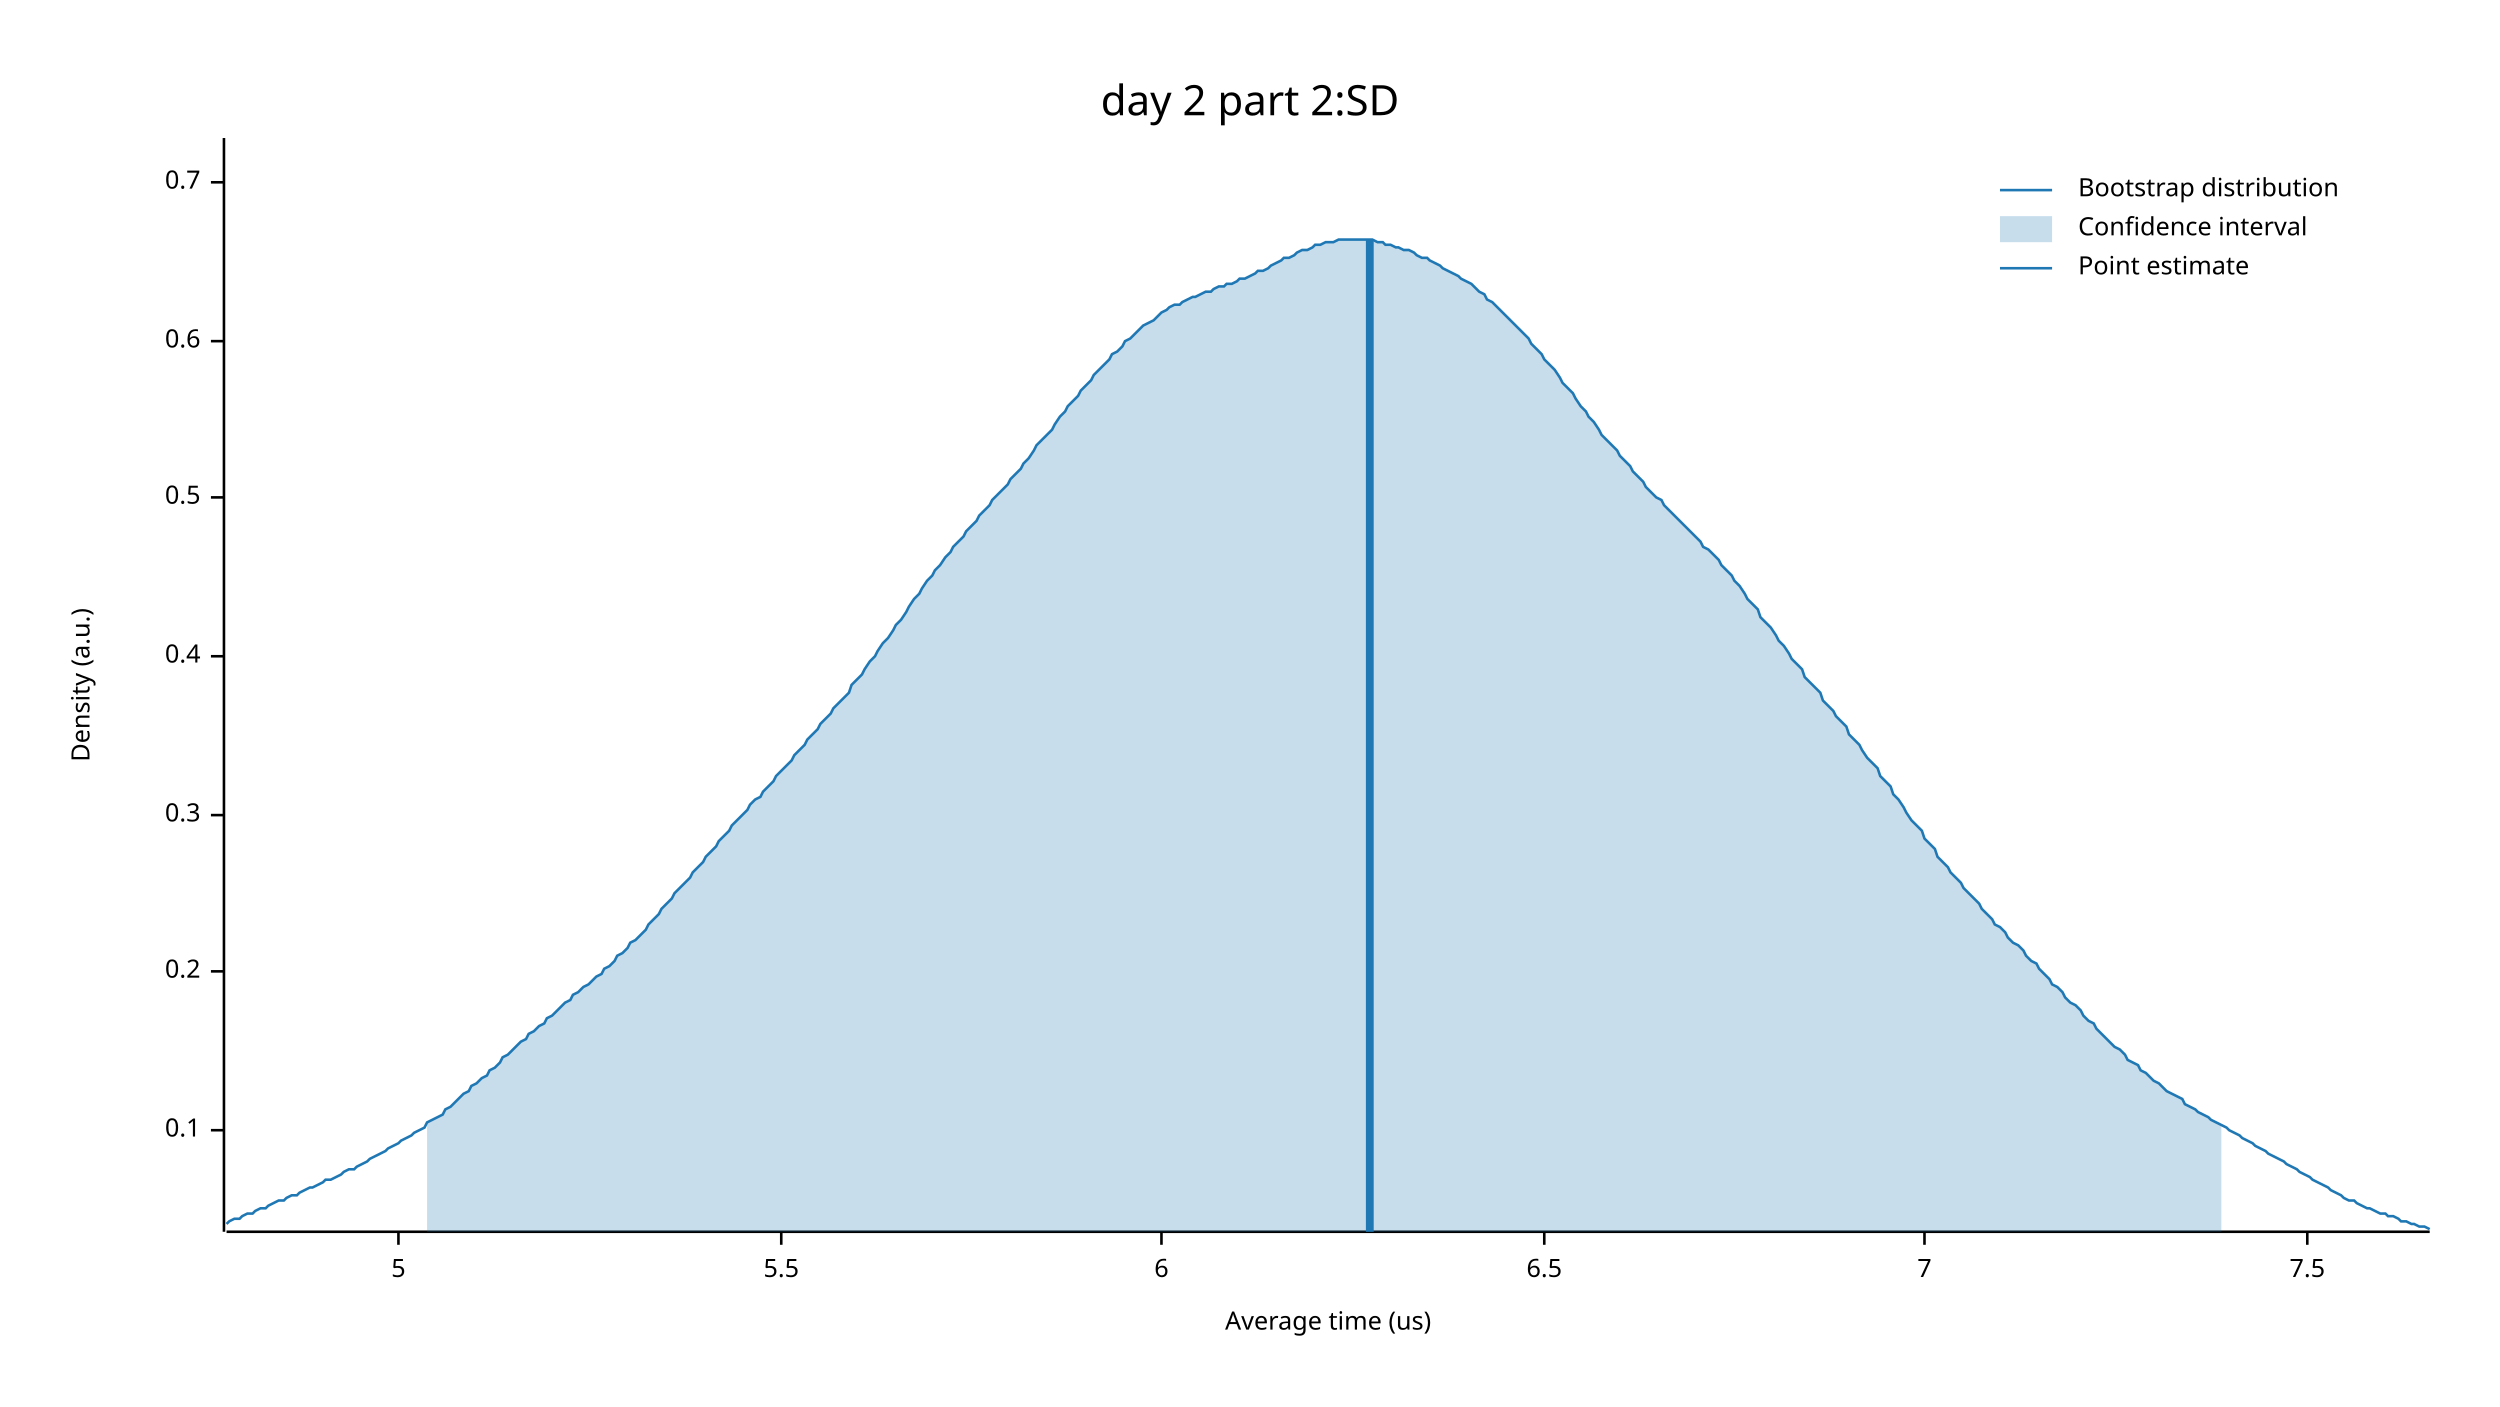
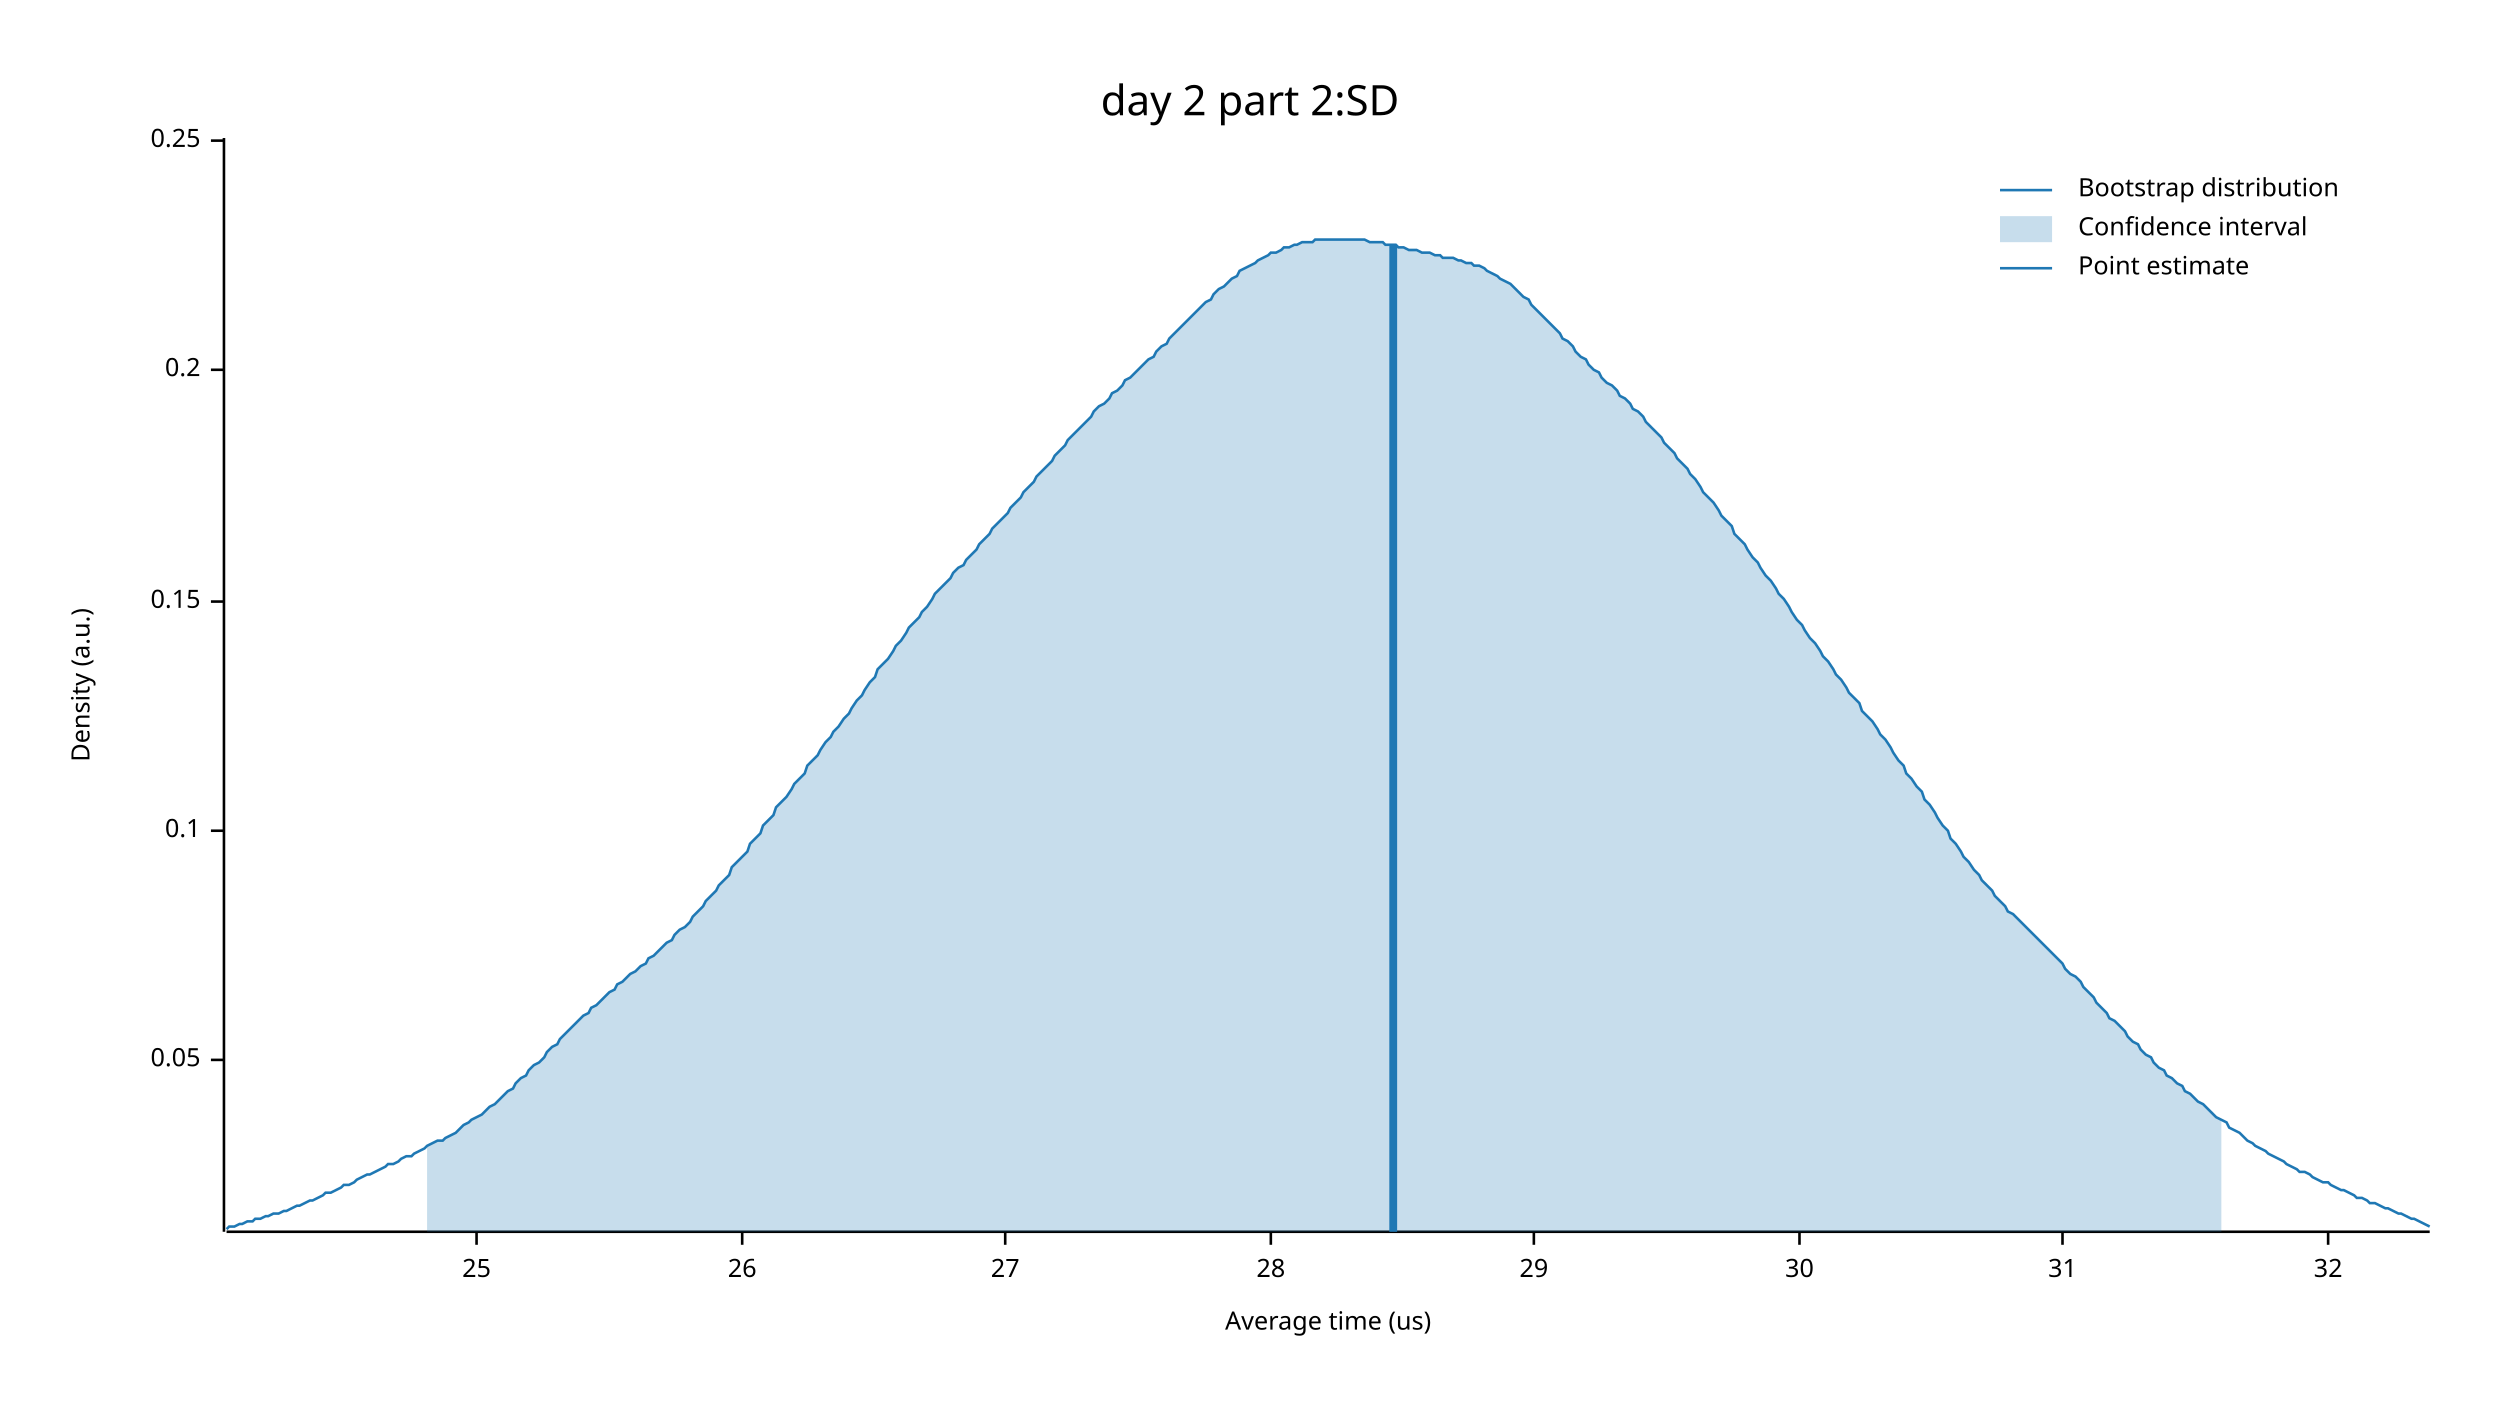
<svg xmlns="http://www.w3.org/2000/svg" width="960" height="540" viewBox="0 0 960 540">
  <text x="480" y="32" dy="0.76em" text-anchor="middle" font-family="sans-serif" font-size="16.129" opacity="1" fill="#000000">
day 2 part 2:SD
</text>
  <text x="27" y="263" dy="0.76em" text-anchor="middle" font-family="sans-serif" font-size="9.677" opacity="1" fill="#000000" transform="rotate(270, 27, 263)">
Density (a.u.)
</text>
  <text x="510" y="513" dy="-0.5ex" text-anchor="middle" font-family="sans-serif" font-size="9.677" opacity="1" fill="#000000">
Average time (us)
</text>
  <polyline fill="none" opacity="1" stroke="#000000" stroke-width="1" points="86,53 86,473 " />
-   <text x="77" y="434" dy="0.5ex" text-anchor="end" font-family="sans-serif" font-size="9.677" opacity="1" fill="#000000">
+   <text x="77" y="407" dy="0.5ex" text-anchor="end" font-family="sans-serif" font-size="9.677" opacity="1" fill="#000000">
+ 0.05
+ </text>
+   <polyline fill="none" opacity="1" stroke="#000000" stroke-width="1" points="81,407 86,407 " />
+   <text x="77" y="319" dy="0.5ex" text-anchor="end" font-family="sans-serif" font-size="9.677" opacity="1" fill="#000000">
0.1
</text>
-   <polyline fill="none" opacity="1" stroke="#000000" stroke-width="1" points="81,434 86,434 " />
-   <text x="77" y="373" dy="0.5ex" text-anchor="end" font-family="sans-serif" font-size="9.677" opacity="1" fill="#000000">
+   <polyline fill="none" opacity="1" stroke="#000000" stroke-width="1" points="81,319 86,319 " />
+   <text x="77" y="231" dy="0.5ex" text-anchor="end" font-family="sans-serif" font-size="9.677" opacity="1" fill="#000000">
+ 0.15
+ </text>
+   <polyline fill="none" opacity="1" stroke="#000000" stroke-width="1" points="81,231 86,231 " />
+   <text x="77" y="142" dy="0.5ex" text-anchor="end" font-family="sans-serif" font-size="9.677" opacity="1" fill="#000000">
0.2
</text>
-   <polyline fill="none" opacity="1" stroke="#000000" stroke-width="1" points="81,373 86,373 " />
-   <text x="77" y="313" dy="0.5ex" text-anchor="end" font-family="sans-serif" font-size="9.677" opacity="1" fill="#000000">
- 0.3
+   <polyline fill="none" opacity="1" stroke="#000000" stroke-width="1" points="81,142 86,142 " />
+   <text x="77" y="54" dy="0.5ex" text-anchor="end" font-family="sans-serif" font-size="9.677" opacity="1" fill="#000000">
+ 0.25
</text>
-   <polyline fill="none" opacity="1" stroke="#000000" stroke-width="1" points="81,313 86,313 " />
-   <text x="77" y="252" dy="0.5ex" text-anchor="end" font-family="sans-serif" font-size="9.677" opacity="1" fill="#000000">
- 0.4
+   <polyline fill="none" opacity="1" stroke="#000000" stroke-width="1" points="81,54 86,54 " />
+   <polyline fill="none" opacity="1" stroke="#000000" stroke-width="1" points="87,473 933,473 " />
+   <text x="183" y="483" dy="0.76em" text-anchor="middle" font-family="sans-serif" font-size="9.677" opacity="1" fill="#000000">
+ 25
</text>
-   <polyline fill="none" opacity="1" stroke="#000000" stroke-width="1" points="81,252 86,252 " />
-   <text x="77" y="191" dy="0.5ex" text-anchor="end" font-family="sans-serif" font-size="9.677" opacity="1" fill="#000000">
- 0.5
+   <polyline fill="none" opacity="1" stroke="#000000" stroke-width="1" points="183,473 183,478 " />
+   <text x="285" y="483" dy="0.76em" text-anchor="middle" font-family="sans-serif" font-size="9.677" opacity="1" fill="#000000">
+ 26
</text>
-   <polyline fill="none" opacity="1" stroke="#000000" stroke-width="1" points="81,191 86,191 " />
-   <text x="77" y="131" dy="0.5ex" text-anchor="end" font-family="sans-serif" font-size="9.677" opacity="1" fill="#000000">
- 0.6
+   <polyline fill="none" opacity="1" stroke="#000000" stroke-width="1" points="285,473 285,478 " />
+   <text x="386" y="483" dy="0.76em" text-anchor="middle" font-family="sans-serif" font-size="9.677" opacity="1" fill="#000000">
+ 27
</text>
-   <polyline fill="none" opacity="1" stroke="#000000" stroke-width="1" points="81,131 86,131 " />
-   <text x="77" y="70" dy="0.5ex" text-anchor="end" font-family="sans-serif" font-size="9.677" opacity="1" fill="#000000">
- 0.7
+   <polyline fill="none" opacity="1" stroke="#000000" stroke-width="1" points="386,473 386,478 " />
+   <text x="488" y="483" dy="0.76em" text-anchor="middle" font-family="sans-serif" font-size="9.677" opacity="1" fill="#000000">
+ 28
</text>
-   <polyline fill="none" opacity="1" stroke="#000000" stroke-width="1" points="81,70 86,70 " />
-   <polyline fill="none" opacity="1" stroke="#000000" stroke-width="1" points="87,473 933,473 " />
-   <text x="153" y="483" dy="0.76em" text-anchor="middle" font-family="sans-serif" font-size="9.677" opacity="1" fill="#000000">
- 5
+   <polyline fill="none" opacity="1" stroke="#000000" stroke-width="1" points="488,473 488,478 " />
+   <text x="589" y="483" dy="0.76em" text-anchor="middle" font-family="sans-serif" font-size="9.677" opacity="1" fill="#000000">
+ 29
</text>
-   <polyline fill="none" opacity="1" stroke="#000000" stroke-width="1" points="153,473 153,478 " />
-   <text x="300" y="483" dy="0.76em" text-anchor="middle" font-family="sans-serif" font-size="9.677" opacity="1" fill="#000000">
- 5.5
+   <polyline fill="none" opacity="1" stroke="#000000" stroke-width="1" points="589,473 589,478 " />
+   <text x="691" y="483" dy="0.76em" text-anchor="middle" font-family="sans-serif" font-size="9.677" opacity="1" fill="#000000">
+ 30
</text>
-   <polyline fill="none" opacity="1" stroke="#000000" stroke-width="1" points="300,473 300,478 " />
-   <text x="446" y="483" dy="0.76em" text-anchor="middle" font-family="sans-serif" font-size="9.677" opacity="1" fill="#000000">
- 6
+   <polyline fill="none" opacity="1" stroke="#000000" stroke-width="1" points="691,473 691,478 " />
+   <text x="792" y="483" dy="0.76em" text-anchor="middle" font-family="sans-serif" font-size="9.677" opacity="1" fill="#000000">
+ 31
</text>
-   <polyline fill="none" opacity="1" stroke="#000000" stroke-width="1" points="446,473 446,478 " />
-   <text x="593" y="483" dy="0.76em" text-anchor="middle" font-family="sans-serif" font-size="9.677" opacity="1" fill="#000000">
- 6.5
+   <polyline fill="none" opacity="1" stroke="#000000" stroke-width="1" points="792,473 792,478 " />
+   <text x="894" y="483" dy="0.76em" text-anchor="middle" font-family="sans-serif" font-size="9.677" opacity="1" fill="#000000">
+ 32
</text>
-   <polyline fill="none" opacity="1" stroke="#000000" stroke-width="1" points="593,473 593,478 " />
-   <text x="739" y="483" dy="0.76em" text-anchor="middle" font-family="sans-serif" font-size="9.677" opacity="1" fill="#000000">
- 7
- </text>
-   <polyline fill="none" opacity="1" stroke="#000000" stroke-width="1" points="739,473 739,478 " />
-   <text x="886" y="483" dy="0.76em" text-anchor="middle" font-family="sans-serif" font-size="9.677" opacity="1" fill="#000000">
- 7.5
- </text>
-   <polyline fill="none" opacity="1" stroke="#000000" stroke-width="1" points="886,473 886,478 " />
-   <polyline fill="none" opacity="1" stroke="#1F78B4" stroke-width="1" points="87,470 88,469 90,468 92,468 93,467 95,466 97,466 98,465 100,464 102,464 103,463 105,462 107,461 109,461 110,460 112,459 114,459 115,458 117,457 119,456 120,456 122,455 124,454 125,453 127,453 129,452 131,451 132,450 134,449 136,449 137,448 139,447 141,446 142,445 144,444 146,443 148,442 149,441 151,440 153,439 154,438 156,437 158,436 159,435 161,434 163,433 164,431 166,430 168,429 170,428 171,426 173,425 175,423 176,422 178,420 180,419 181,417 183,416 185,414 187,413 188,411 190,410 192,408 193,406 195,405 197,403 198,402 200,400 202,399 203,397 205,396 207,394 209,393 210,391 212,390 214,388 215,387 217,385 219,384 220,382 222,381 224,379 226,378 227,377 229,375 231,374 232,372 234,371 236,369 237,367 239,366 241,364 242,362 244,361 246,359 248,357 249,355 251,353 253,351 254,349 256,347 258,345 259,343 261,341 263,339 265,337 266,335 268,333 270,331 271,329 273,327 275,325 276,323 278,321 280,319 281,317 283,315 285,313 287,311 288,309 290,307 292,306 293,304 295,302 297,300 298,298 300,296 302,294 304,292 305,290 307,288 309,286 310,284 312,282 314,280 315,278 317,276 319,274 320,272 322,270 324,268 326,266 327,263 329,261 331,259 332,257 334,254 336,252 337,250 339,247 341,245 343,242 344,240 346,238 348,235 349,233 351,230 353,228 354,226 356,223 358,221 359,219 361,217 363,214 365,212 366,210 368,208 370,206 371,204 373,202 375,200 376,198 378,196 380,194 381,192 383,190 385,188 387,186 388,184 390,182 392,180 393,178 395,176 397,173 398,171 400,169 402,167 404,165 405,163 407,160 409,158 410,156 412,154 414,152 415,150 417,148 419,146 420,144 422,142 424,140 426,138 427,136 429,135 431,133 432,131 434,130 436,128 437,127 439,125 441,124 443,123 444,122 446,120 448,119 449,118 451,117 453,117 454,116 456,115 458,114 459,114 461,113 463,112 465,112 466,111 468,110 470,110 471,109 473,109 475,108 476,107 478,107 480,106 482,105 483,104 485,104 487,103 488,102 490,101 492,100 493,99 495,99 497,98 498,97 500,96 502,96 504,95 505,94 507,94 509,93 510,93 512,93 514,92 515,92 517,92 519,92 521,92 522,92 524,92 526,92 527,92 529,93 531,93 532,94 534,94 536,95 537,95 539,96 541,96 543,97 544,98 546,99 548,99 549,100 551,101 553,102 554,103 556,104 558,105 560,106 561,107 563,108 565,109 566,110 568,112 570,113 571,115 573,116 575,118 576,119 578,121 580,123 582,125 583,126 585,128 587,130 588,132 590,134 592,136 593,138 595,140 597,142 599,145 600,147 602,149 604,151 605,153 607,156 609,158 610,160 612,162 614,165 615,167 617,169 619,171 621,173 622,175 624,177 626,179 627,181 629,183 631,185 632,187 634,189 636,191 638,192 639,194 641,196 643,198 644,199 646,201 648,203 649,204 651,206 653,208 654,210 656,211 658,213 660,215 661,217 663,219 665,221 666,223 668,225 670,228 671,230 673,232 675,234 676,237 678,239 680,241 682,244 683,246 685,248 687,251 688,253 690,255 692,257 693,260 695,262 697,264 699,266 700,269 702,271 704,273 705,275 707,277 709,279 710,282 712,284 714,286 715,288 717,291 719,293 721,295 722,298 724,300 726,302 727,305 729,307 731,310 732,312 734,315 736,317 738,319 739,322 741,324 743,326 744,329 746,331 748,333 749,335 751,337 753,339 754,341 756,343 758,345 760,347 761,349 763,351 765,353 766,355 768,356 770,358 771,360 773,362 775,363 777,365 778,367 780,369 782,370 783,372 785,374 787,376 788,378 790,379 792,381 793,383 795,385 797,386 799,388 800,390 802,392 804,393 805,395 807,397 809,399 810,400 812,402 814,403 816,405 817,407 819,408 821,409 822,411 824,412 826,414 827,415 829,416 831,418 832,419 834,420 836,421 838,422 839,424 841,425 843,426 844,427 846,428 848,429 849,430 851,431 853,432 855,433 856,434 858,435 860,436 861,437 863,438 865,439 866,440 868,441 870,442 871,443 873,444 875,445 877,446 878,447 880,448 882,449 883,450 885,451 887,452 888,453 890,454 892,455 894,456 895,457 897,458 899,459 900,460 902,461 904,461 905,462 907,463 909,464 910,464 912,465 914,466 916,466 917,467 919,467 921,468 922,469 924,469 926,470 927,470 929,471 931,471 933,472 " />
-   <polygon opacity="0.25" fill="#1F78B4" points="164,431 166,430 168,429 170,428 171,426 173,425 175,423 176,422 178,420 180,419 181,417 183,416 185,414 187,413 188,411 190,410 192,408 193,406 195,405 197,403 198,402 200,400 202,399 203,397 205,396 207,394 209,393 210,391 212,390 214,388 215,387 217,385 219,384 220,382 222,381 224,379 226,378 227,377 229,375 231,374 232,372 234,371 236,369 237,367 239,366 241,364 242,362 244,361 246,359 248,357 249,355 251,353 253,351 254,349 256,347 258,345 259,343 261,341 263,339 265,337 266,335 268,333 270,331 271,329 273,327 275,325 276,323 278,321 280,319 281,317 283,315 285,313 287,311 288,309 290,307 292,306 293,304 295,302 297,300 298,298 300,296 302,294 304,292 305,290 307,288 309,286 310,284 312,282 314,280 315,278 317,276 319,274 320,272 322,270 324,268 326,266 327,263 329,261 331,259 332,257 334,254 336,252 337,250 339,247 341,245 343,242 344,240 346,238 348,235 349,233 351,230 353,228 354,226 356,223 358,221 359,219 361,217 363,214 365,212 366,210 368,208 370,206 371,204 373,202 375,200 376,198 378,196 380,194 381,192 383,190 385,188 387,186 388,184 390,182 392,180 393,178 395,176 397,173 398,171 400,169 402,167 404,165 405,163 407,160 409,158 410,156 412,154 414,152 415,150 417,148 419,146 420,144 422,142 424,140 426,138 427,136 429,135 431,133 432,131 434,130 436,128 437,127 439,125 441,124 443,123 444,122 446,120 448,119 449,118 451,117 453,117 454,116 456,115 458,114 459,114 461,113 463,112 465,112 466,111 468,110 470,110 471,109 473,109 475,108 476,107 478,107 480,106 482,105 483,104 485,104 487,103 488,102 490,101 492,100 493,99 495,99 497,98 498,97 500,96 502,96 504,95 505,94 507,94 509,93 510,93 512,93 514,92 515,92 517,92 519,92 521,92 522,92 524,92 526,92 527,92 529,93 531,93 532,94 534,94 536,95 537,95 539,96 541,96 543,97 544,98 546,99 548,99 549,100 551,101 553,102 554,103 556,104 558,105 560,106 561,107 563,108 565,109 566,110 568,112 570,113 571,115 573,116 575,118 576,119 578,121 580,123 582,125 583,126 585,128 587,130 588,132 590,134 592,136 593,138 595,140 597,142 599,145 600,147 602,149 604,151 605,153 607,156 609,158 610,160 612,162 614,165 615,167 617,169 619,171 621,173 622,175 624,177 626,179 627,181 629,183 631,185 632,187 634,189 636,191 638,192 639,194 641,196 643,198 644,199 646,201 648,203 649,204 651,206 653,208 654,210 656,211 658,213 660,215 661,217 663,219 665,221 666,223 668,225 670,228 671,230 673,232 675,234 676,237 678,239 680,241 682,244 683,246 685,248 687,251 688,253 690,255 692,257 693,260 695,262 697,264 699,266 700,269 702,271 704,273 705,275 707,277 709,279 710,282 712,284 714,286 715,288 717,291 719,293 721,295 722,298 724,300 726,302 727,305 729,307 731,310 732,312 734,315 736,317 738,319 739,322 741,324 743,326 744,329 746,331 748,333 749,335 751,337 753,339 754,341 756,343 758,345 760,347 761,349 763,351 765,353 766,355 768,356 770,358 771,360 773,362 775,363 777,365 778,367 780,369 782,370 783,372 785,374 787,376 788,378 790,379 792,381 793,383 795,385 797,386 799,388 800,390 802,392 804,393 805,395 807,397 809,399 810,400 812,402 814,403 816,405 817,407 819,408 821,409 822,411 824,412 826,414 827,415 829,416 831,418 832,419 834,420 836,421 838,422 839,424 841,425 843,426 844,427 846,428 848,429 849,430 851,431 853,432 853,473 164,473 " />
-   <polyline fill="none" opacity="1" stroke="#1F78B4" stroke-width="3" points="526,473 526,92 " />
+   <polyline fill="none" opacity="1" stroke="#000000" stroke-width="1" points="894,473 894,478 " />
+   <polyline fill="none" opacity="1" stroke="#1F78B4" stroke-width="1" points="87,472 88,471 90,471 92,470 93,470 95,469 97,469 98,468 100,468 102,467 103,467 105,466 107,466 109,465 110,465 112,464 114,463 115,463 117,462 119,461 120,461 122,460 124,459 125,458 127,458 129,457 131,456 132,455 134,455 136,454 137,453 139,452 141,451 142,451 144,450 146,449 148,448 149,447 151,447 153,446 154,445 156,444 158,444 159,443 161,442 163,441 164,440 166,439 168,438 170,438 171,437 173,436 175,435 176,434 178,432 180,431 181,430 183,429 185,428 187,426 188,425 190,424 192,422 193,421 195,419 197,418 198,416 200,414 202,413 203,411 205,409 207,408 209,406 210,404 212,402 214,401 215,399 217,397 219,395 220,394 222,392 224,390 226,389 227,387 229,386 231,384 232,383 234,381 236,380 237,378 239,377 241,375 242,374 244,373 246,371 248,370 249,368 251,367 253,365 254,364 256,362 258,361 259,359 261,357 263,356 265,354 266,352 268,350 270,348 271,346 273,344 275,342 276,340 278,338 280,336 281,333 283,331 285,329 287,327 288,324 290,322 292,320 293,317 295,315 297,313 298,310 300,308 302,306 304,303 305,301 307,299 309,297 310,294 312,292 314,290 315,288 317,285 319,283 320,281 322,279 324,276 326,274 327,272 329,269 331,267 332,265 334,262 336,260 337,257 339,255 341,253 343,250 344,248 346,246 348,243 349,241 351,239 353,237 354,235 356,233 358,230 359,228 361,226 363,224 365,222 366,220 368,218 370,217 371,215 373,213 375,211 376,209 378,207 380,205 381,203 383,201 385,199 387,197 388,195 390,193 392,191 393,189 395,187 397,185 398,183 400,181 402,179 404,177 405,175 407,173 409,171 410,169 412,167 414,165 415,164 417,162 419,160 420,158 422,156 424,155 426,153 427,151 429,150 431,148 432,146 434,145 436,143 437,142 439,140 441,138 443,137 444,135 446,133 448,132 449,130 451,128 453,126 454,125 456,123 458,121 459,120 461,118 463,116 465,115 466,113 468,111 470,110 471,109 473,107 475,106 476,104 478,103 480,102 482,101 483,100 485,99 487,98 488,97 490,97 492,96 493,95 495,95 497,94 498,94 500,93 502,93 504,93 505,92 507,92 509,92 510,92 512,92 514,92 515,92 517,92 519,92 521,92 522,92 524,92 526,93 527,93 529,93 531,93 532,94 534,94 536,94 537,95 539,95 541,96 543,96 544,96 546,97 548,97 549,97 551,98 553,98 554,99 556,99 558,99 560,100 561,100 563,101 565,101 566,102 568,102 570,103 571,104 573,105 575,106 576,107 578,108 580,109 582,111 583,112 585,114 587,115 588,117 590,119 592,121 593,122 595,124 597,126 599,128 600,130 602,131 604,133 605,135 607,137 609,138 610,140 612,142 614,143 615,145 617,147 619,148 621,150 622,152 624,153 626,155 627,157 629,158 631,160 632,162 634,164 636,166 638,168 639,170 641,172 643,174 644,176 646,178 648,180 649,182 651,184 653,187 654,189 656,191 658,193 660,196 661,198 663,200 665,202 666,205 668,207 670,209 671,211 673,214 675,216 676,218 678,221 680,223 682,226 683,228 685,230 687,233 688,235 690,238 692,240 693,242 695,245 697,247 699,250 700,252 702,254 704,257 705,259 707,261 709,264 710,266 712,268 714,270 715,273 717,275 719,277 721,280 722,282 724,284 726,287 727,289 729,292 731,294 732,297 734,299 736,302 738,304 739,307 741,309 743,312 744,314 746,317 748,319 749,322 751,324 753,327 754,329 756,331 758,334 760,336 761,338 763,340 765,342 766,344 768,346 770,348 771,350 773,351 775,353 777,355 778,356 780,358 782,360 783,361 785,363 787,365 788,366 790,368 792,370 793,372 795,374 797,375 799,377 800,379 802,381 804,383 805,385 807,387 809,389 810,391 812,392 814,394 816,396 817,398 819,400 821,401 822,403 824,405 826,406 827,408 829,410 831,411 832,413 834,414 836,416 838,417 839,419 841,420 843,422 844,423 846,424 848,426 849,427 851,429 853,430 855,431 856,433 858,434 860,435 861,436 863,438 865,439 866,440 868,441 870,442 871,443 873,444 875,445 877,446 878,447 880,448 882,449 883,450 885,450 887,451 888,452 890,453 892,454 894,454 895,455 897,456 899,457 900,457 902,458 904,459 905,460 907,460 909,461 910,462 912,462 914,463 916,464 917,464 919,465 921,466 922,466 924,467 926,468 927,468 929,469 931,470 933,471 " />
+   <polygon opacity="0.25" fill="#1F78B4" points="164,440 166,439 168,438 170,438 171,437 173,436 175,435 176,434 178,432 180,431 181,430 183,429 185,428 187,426 188,425 190,424 192,422 193,421 195,419 197,418 198,416 200,414 202,413 203,411 205,409 207,408 209,406 210,404 212,402 214,401 215,399 217,397 219,395 220,394 222,392 224,390 226,389 227,387 229,386 231,384 232,383 234,381 236,380 237,378 239,377 241,375 242,374 244,373 246,371 248,370 249,368 251,367 253,365 254,364 256,362 258,361 259,359 261,357 263,356 265,354 266,352 268,350 270,348 271,346 273,344 275,342 276,340 278,338 280,336 281,333 283,331 285,329 287,327 288,324 290,322 292,320 293,317 295,315 297,313 298,310 300,308 302,306 304,303 305,301 307,299 309,297 310,294 312,292 314,290 315,288 317,285 319,283 320,281 322,279 324,276 326,274 327,272 329,269 331,267 332,265 334,262 336,260 337,257 339,255 341,253 343,250 344,248 346,246 348,243 349,241 351,239 353,237 354,235 356,233 358,230 359,228 361,226 363,224 365,222 366,220 368,218 370,217 371,215 373,213 375,211 376,209 378,207 380,205 381,203 383,201 385,199 387,197 388,195 390,193 392,191 393,189 395,187 397,185 398,183 400,181 402,179 404,177 405,175 407,173 409,171 410,169 412,167 414,165 415,164 417,162 419,160 420,158 422,156 424,155 426,153 427,151 429,150 431,148 432,146 434,145 436,143 437,142 439,140 441,138 443,137 444,135 446,133 448,132 449,130 451,128 453,126 454,125 456,123 458,121 459,120 461,118 463,116 465,115 466,113 468,111 470,110 471,109 473,107 475,106 476,104 478,103 480,102 482,101 483,100 485,99 487,98 488,97 490,97 492,96 493,95 495,95 497,94 498,94 500,93 502,93 504,93 505,92 507,92 509,92 510,92 512,92 514,92 515,92 517,92 519,92 521,92 522,92 524,92 526,93 527,93 529,93 531,93 532,94 534,94 536,94 537,95 539,95 541,96 543,96 544,96 546,97 548,97 549,97 551,98 553,98 554,99 556,99 558,99 560,100 561,100 563,101 565,101 566,102 568,102 570,103 571,104 573,105 575,106 576,107 578,108 580,109 582,111 583,112 585,114 587,115 588,117 590,119 592,121 593,122 595,124 597,126 599,128 600,130 602,131 604,133 605,135 607,137 609,138 610,140 612,142 614,143 615,145 617,147 619,148 621,150 622,152 624,153 626,155 627,157 629,158 631,160 632,162 634,164 636,166 638,168 639,170 641,172 643,174 644,176 646,178 648,180 649,182 651,184 653,187 654,189 656,191 658,193 660,196 661,198 663,200 665,202 666,205 668,207 670,209 671,211 673,214 675,216 676,218 678,221 680,223 682,226 683,228 685,230 687,233 688,235 690,238 692,240 693,242 695,245 697,247 699,250 700,252 702,254 704,257 705,259 707,261 709,264 710,266 712,268 714,270 715,273 717,275 719,277 721,280 722,282 724,284 726,287 727,289 729,292 731,294 732,297 734,299 736,302 738,304 739,307 741,309 743,312 744,314 746,317 748,319 749,322 751,324 753,327 754,329 756,331 758,334 760,336 761,338 763,340 765,342 766,344 768,346 770,348 771,350 773,351 775,353 777,355 778,356 780,358 782,360 783,361 785,363 787,365 788,366 790,368 792,370 793,372 795,374 797,375 799,377 800,379 802,381 804,383 805,385 807,387 809,389 810,391 812,392 814,394 816,396 817,398 819,400 821,401 822,403 824,405 826,406 827,408 829,410 831,411 832,413 834,414 836,416 838,417 839,419 841,420 843,422 844,423 846,424 848,426 849,427 851,429 853,430 853,473 164,473 " />
+   <polyline fill="none" opacity="1" stroke="#1F78B4" stroke-width="3" points="535,473 535,94 " />
  <text x="798" y="68" dy="0.76em" text-anchor="start" font-family="sans-serif" font-size="9.677" opacity="1" fill="#000000">
Bootstrap distribution
</text>
  <text x="798" y="83" dy="0.76em" text-anchor="start" font-family="sans-serif" font-size="9.677" opacity="1" fill="#000000">
Confidence interval
</text>
  <text x="798" y="98" dy="0.76em" text-anchor="start" font-family="sans-serif" font-size="9.677" opacity="1" fill="#000000">
Point estimate
</text>
  <polyline fill="none" opacity="1" stroke="#1F78B4" stroke-width="1" points="768,73 788,73 " />
  <rect x="768" y="83" width="20" height="10" opacity="0.25" fill="#1F78B4" stroke="none" />
  <polyline fill="none" opacity="1" stroke="#1F78B4" stroke-width="1" points="768,103 788,103 " />
</svg>
